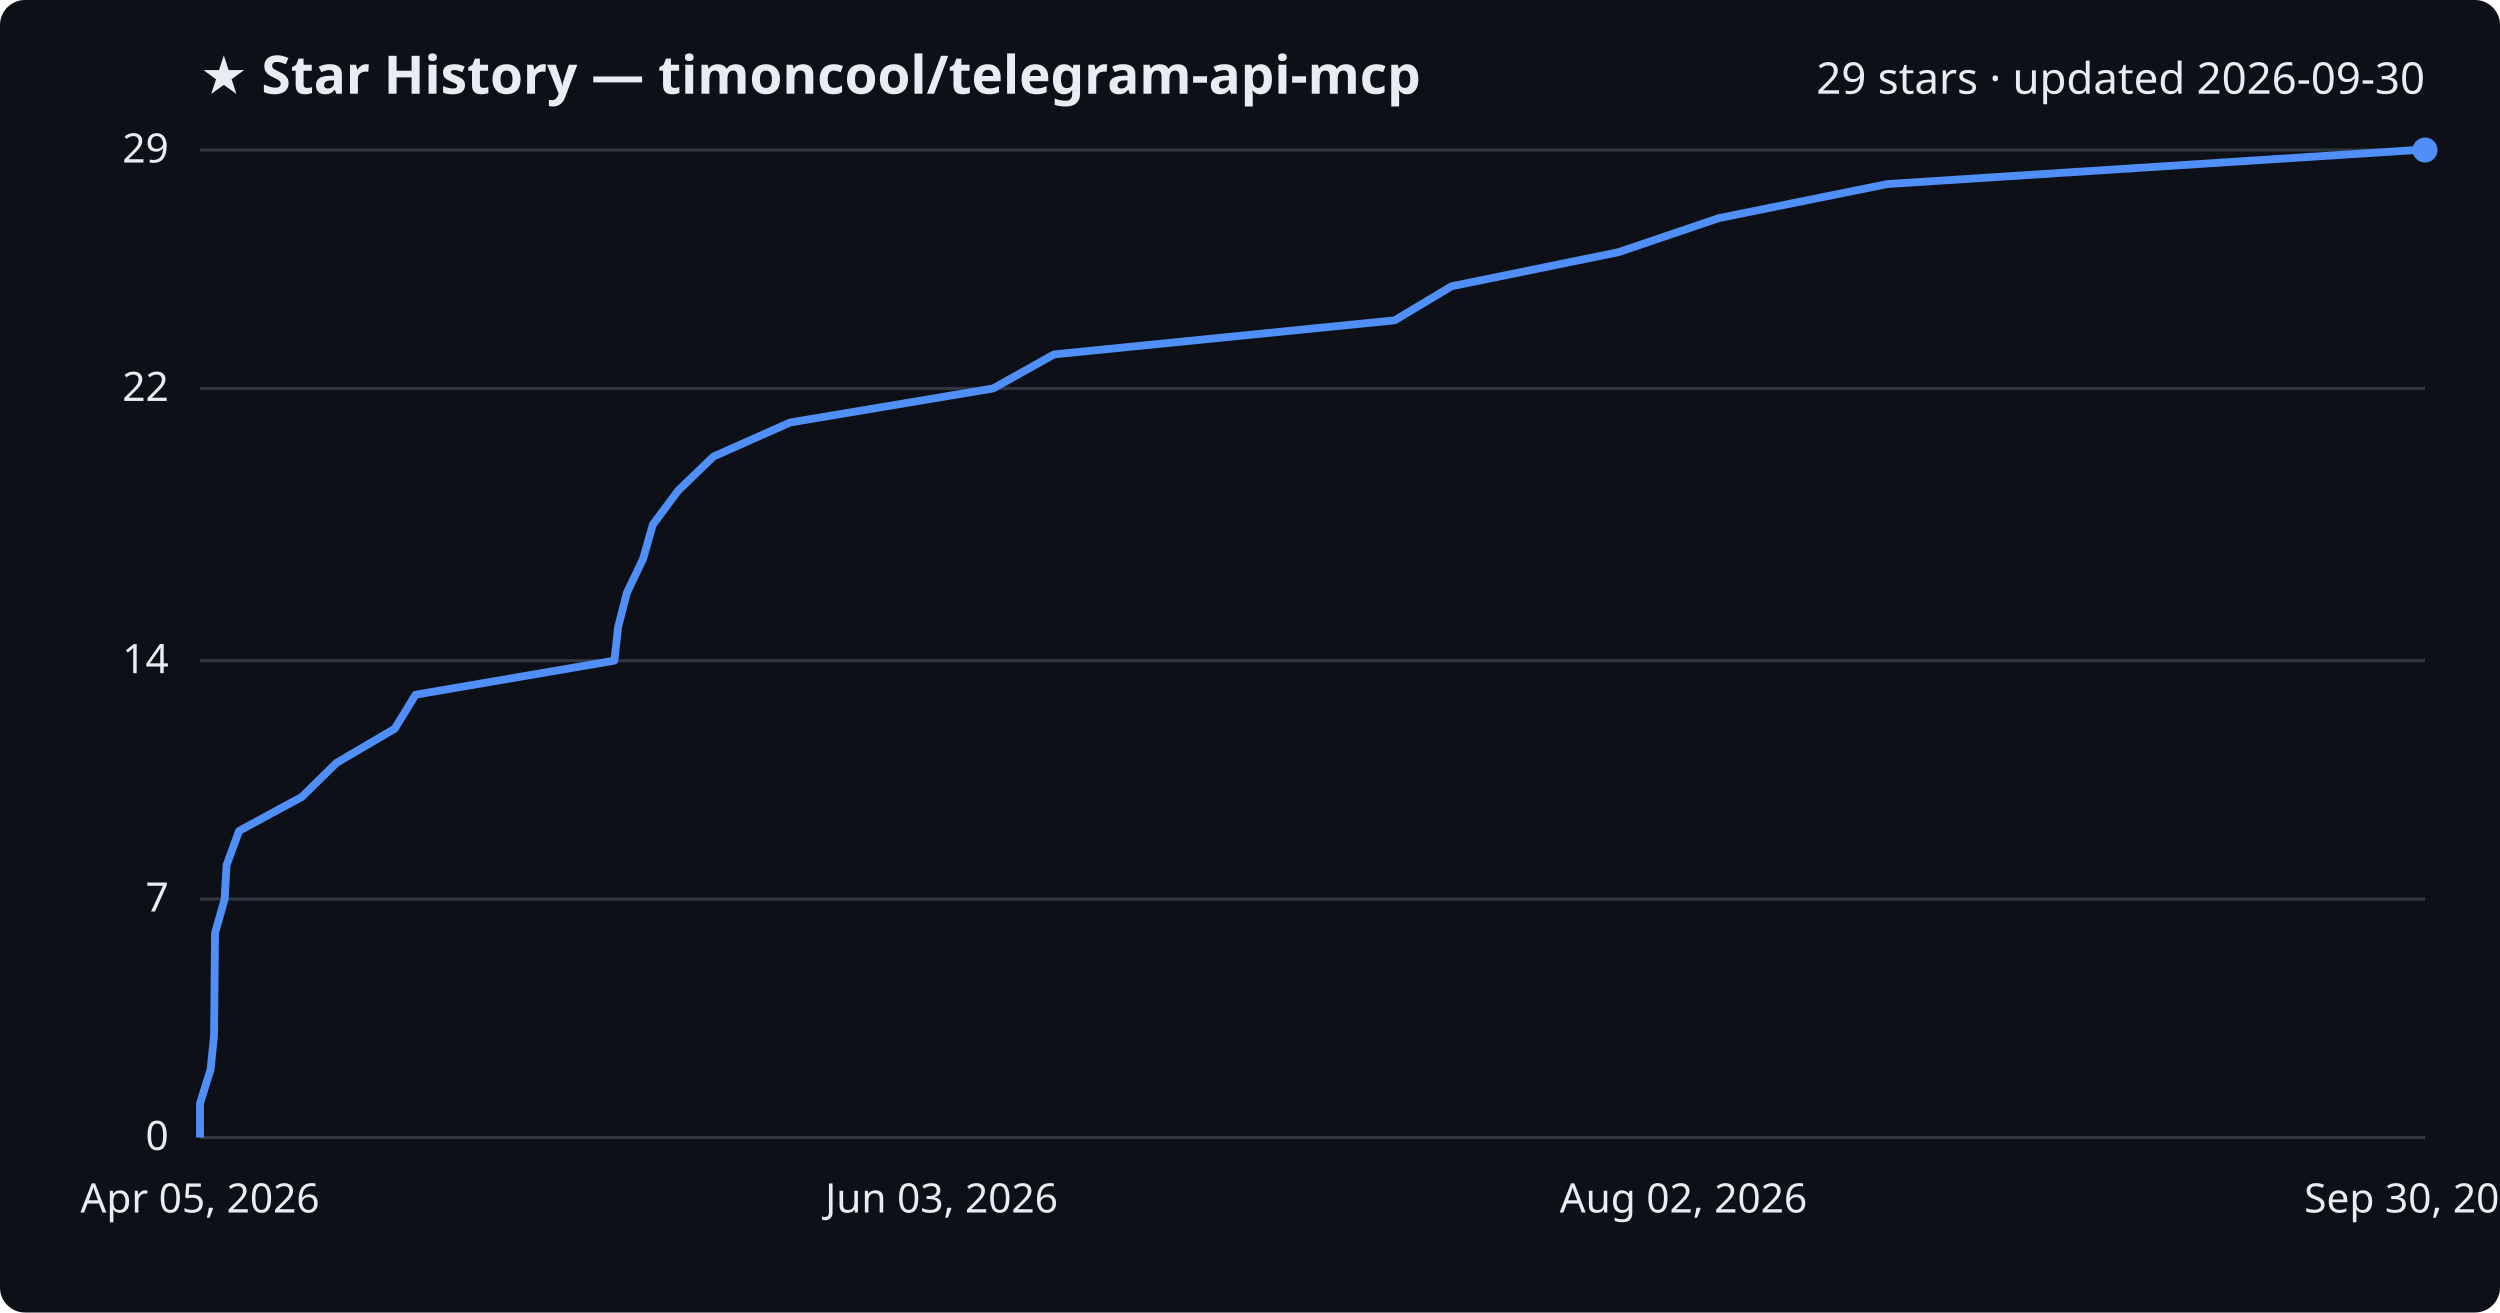
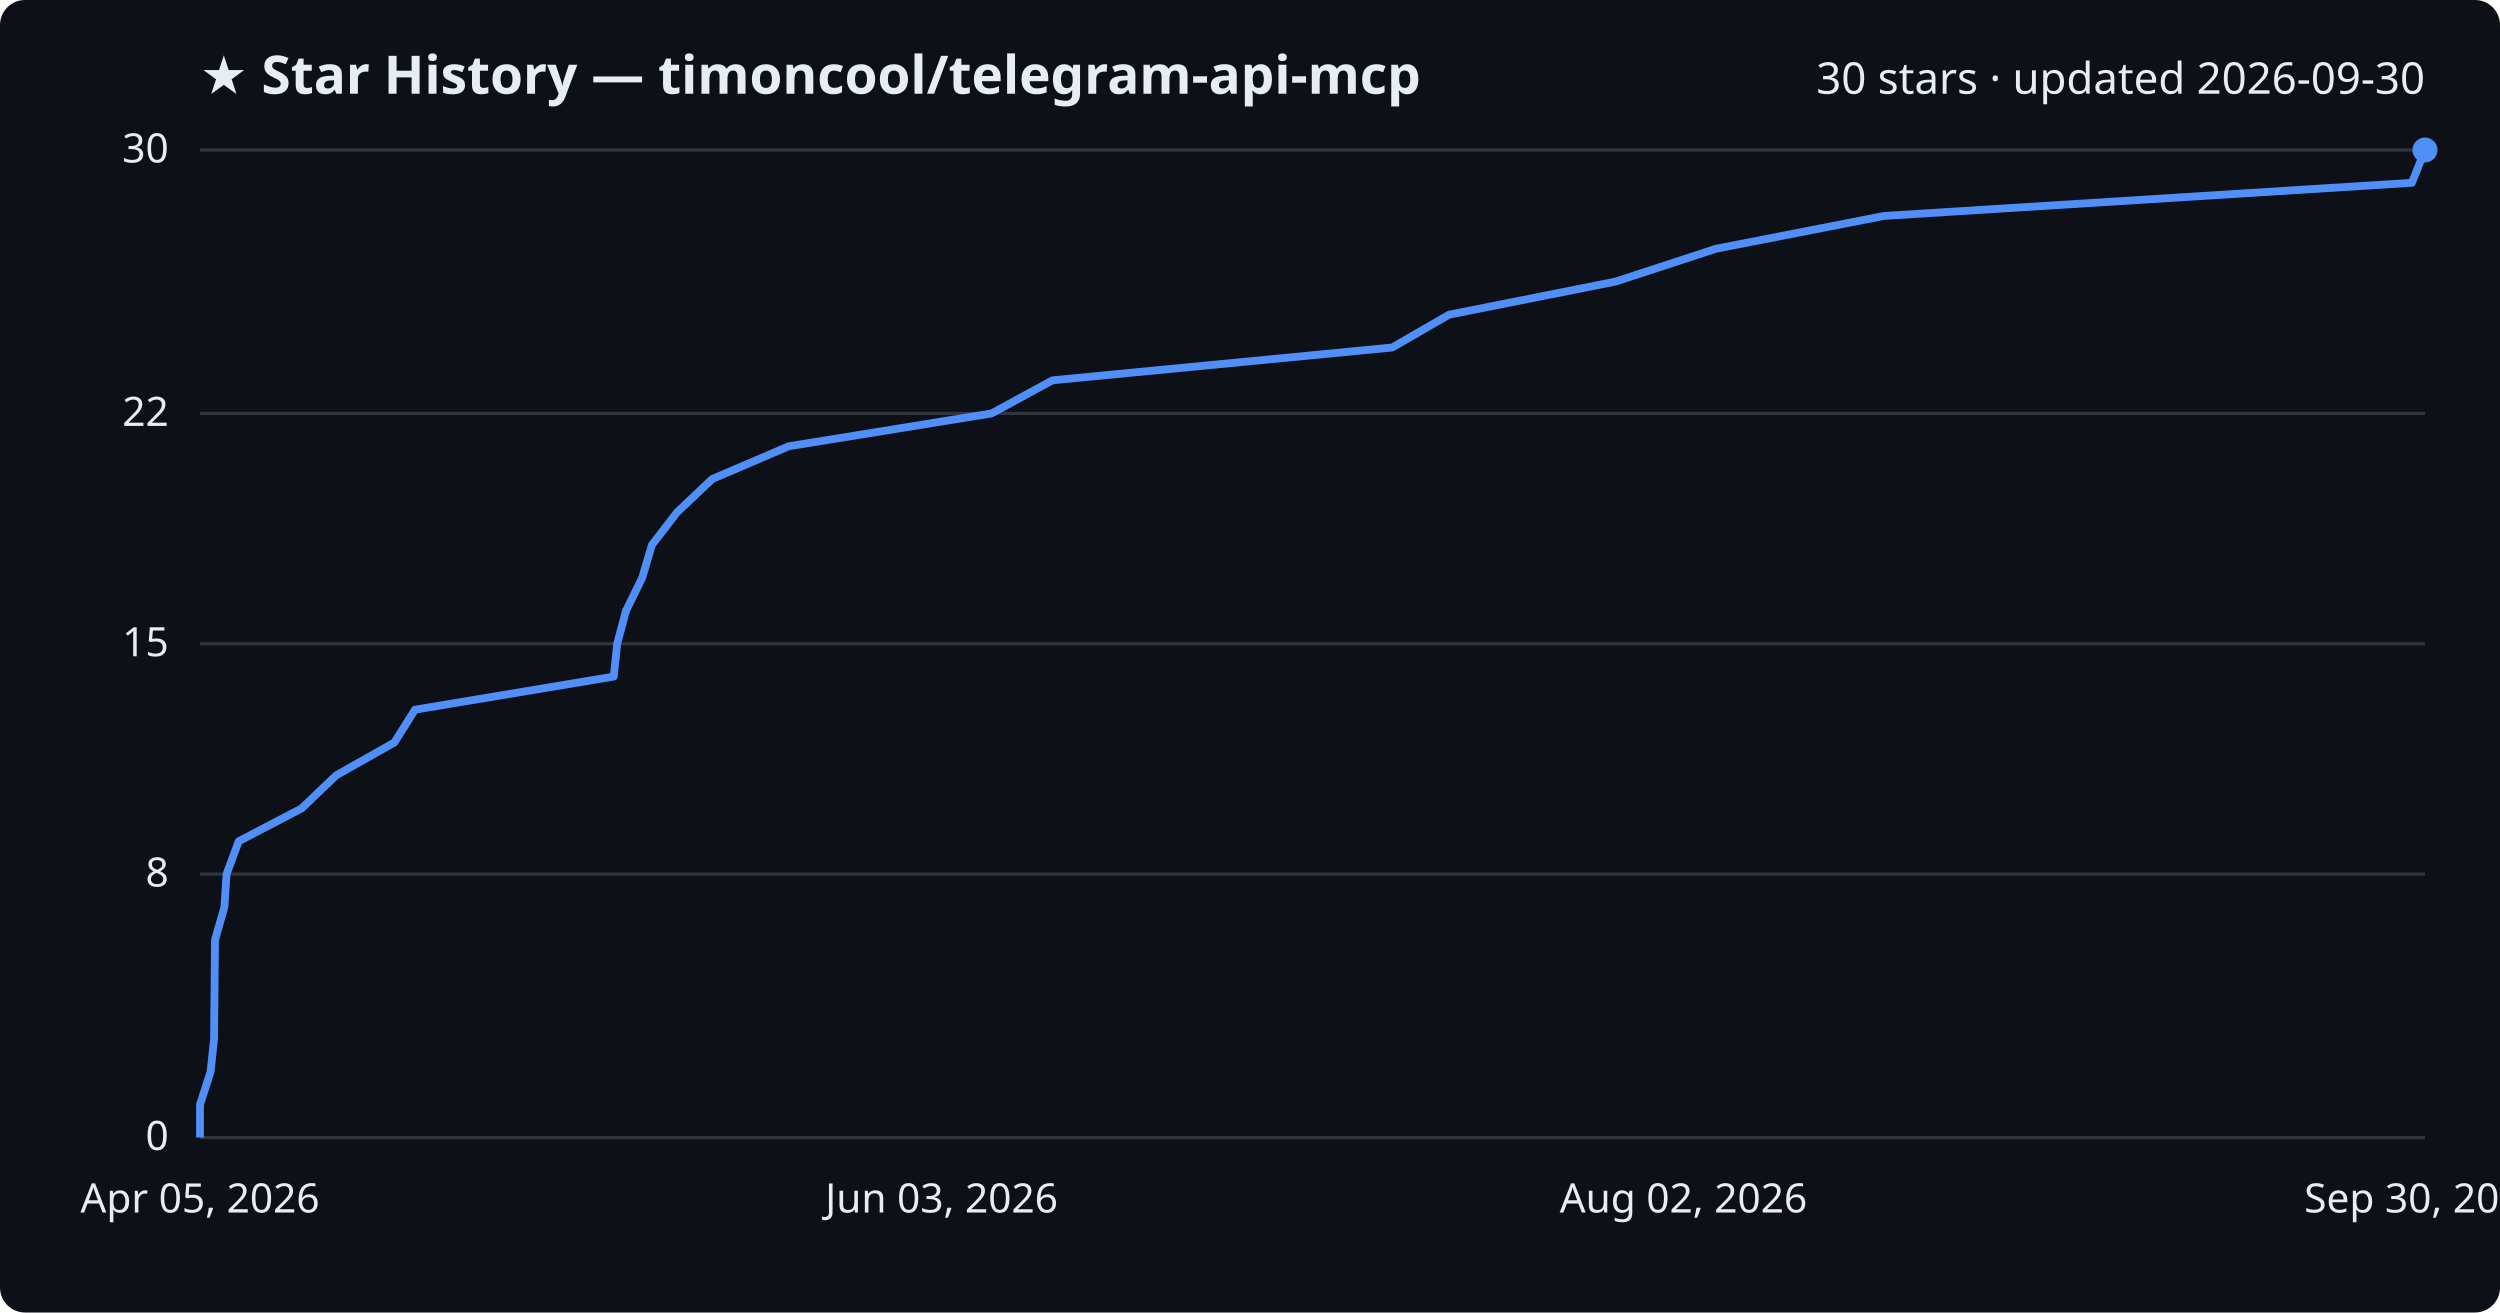
<svg xmlns="http://www.w3.org/2000/svg" viewBox="0 0 800 420" font-family="Segoe UI, sans-serif">
  <rect width="800" height="420" fill="#0d1117" rx="8" />
  <text x="64" y="30" fill="#e6edf3" font-size="17" font-weight="700">★ Star History — timoncool/telegram-api-mcp</text>
-   <text x="776" y="30" fill="#e6edf3" font-size="14" text-anchor="end">29 stars · updated 2026-09-30</text>
+   <text x="776" y="30" fill="#e6edf3" font-size="14" text-anchor="end">30 stars · updated 2026-09-30</text>
  <line x1="64" y1="364.0" x2="776" y2="364.0" stroke="#30363d" stroke-width="1" />
  <text x="54" y="368.0" fill="#e6edf3" font-size="13" text-anchor="end">0</text>
-   <line x1="64" y1="287.7" x2="776" y2="287.7" stroke="#30363d" stroke-width="1" />
-   <text x="54" y="291.7" fill="#e6edf3" font-size="13" text-anchor="end">7</text>
-   <line x1="64" y1="211.4" x2="776" y2="211.4" stroke="#30363d" stroke-width="1" />
-   <text x="54" y="215.4" fill="#e6edf3" font-size="13" text-anchor="end">14</text>
-   <line x1="64" y1="124.3" x2="776" y2="124.3" stroke="#30363d" stroke-width="1" />
-   <text x="54" y="128.3" fill="#e6edf3" font-size="13" text-anchor="end">22</text>
+   <line x1="64" y1="279.7" x2="776" y2="279.7" stroke="#30363d" stroke-width="1" />
+   <text x="54" y="283.7" fill="#e6edf3" font-size="13" text-anchor="end">8</text>
+   <line x1="64" y1="206.0" x2="776" y2="206.0" stroke="#30363d" stroke-width="1" />
+   <text x="54" y="210.0" fill="#e6edf3" font-size="13" text-anchor="end">15</text>
+   <line x1="64" y1="132.3" x2="776" y2="132.3" stroke="#30363d" stroke-width="1" />
+   <text x="54" y="136.3" fill="#e6edf3" font-size="13" text-anchor="end">22</text>
  <line x1="64" y1="48.0" x2="776" y2="48.0" stroke="#30363d" stroke-width="1" />
-   <text x="54" y="52.0" fill="#e6edf3" font-size="13" text-anchor="end">29</text>
-   <path d="M64.0,364.0 L64.0,353.1 L67.4,342.2 L68.5,331.3 L68.6,320.4 L68.7,309.5 L68.8,298.6 L71.9,287.7 L72.5,276.8 L76.5,265.9 L96.6,255.0 L107.7,244.1 L126.3,233.2 L133.0,222.3 L196.6,211.4 L197.8,200.6 L200.6,189.7 L205.8,178.8 L208.9,167.9 L217.0,157.0 L228.3,146.1 L252.8,135.2 L317.8,124.3 L337.3,113.4 L446.3,102.5 L464.5,91.6 L517.9,80.7 L550.0,69.8 L603.9,58.9 L773.2,48.0 L776.0,48.0" fill="none" stroke="#4f8ff7" stroke-width="2.5" stroke-linejoin="round" />
+   <text x="54" y="52.0" fill="#e6edf3" font-size="13" text-anchor="end">30</text>
+   <path d="M64.0,364.0 L64.0,353.5 L67.4,342.9 L68.5,332.4 L68.6,321.9 L68.7,311.3 L68.8,300.8 L71.8,290.3 L72.5,279.7 L76.4,269.2 L96.5,258.7 L107.6,248.1 L126.2,237.6 L132.8,227.1 L196.4,216.5 L197.5,206.0 L200.3,195.5 L205.5,184.9 L208.6,174.4 L216.7,163.9 L227.9,153.3 L252.4,142.8 L317.3,132.3 L336.8,121.7 L445.5,111.2 L463.7,100.7 L517.0,90.1 L549.1,79.6 L602.9,69.1 L771.8,58.5 L776.0,48.0 L776.0,48.0" fill="none" stroke="#4f8ff7" stroke-width="2.5" stroke-linejoin="round" />
  <circle cx="776.0" cy="48.0" r="4" fill="#4f8ff7" />
  <text x="64.0" y="388" fill="#e6edf3" font-size="13" text-anchor="middle">Apr 05, 2026</text>
  <text x="301.3" y="388" fill="#e6edf3" font-size="13" text-anchor="middle">Jun 03, 2026</text>
  <text x="538.7" y="388" fill="#e6edf3" font-size="13" text-anchor="middle">Aug 02, 2026</text>
  <text x="776.0" y="388" fill="#e6edf3" font-size="13" text-anchor="middle">Sep 30, 2026</text>
</svg>
